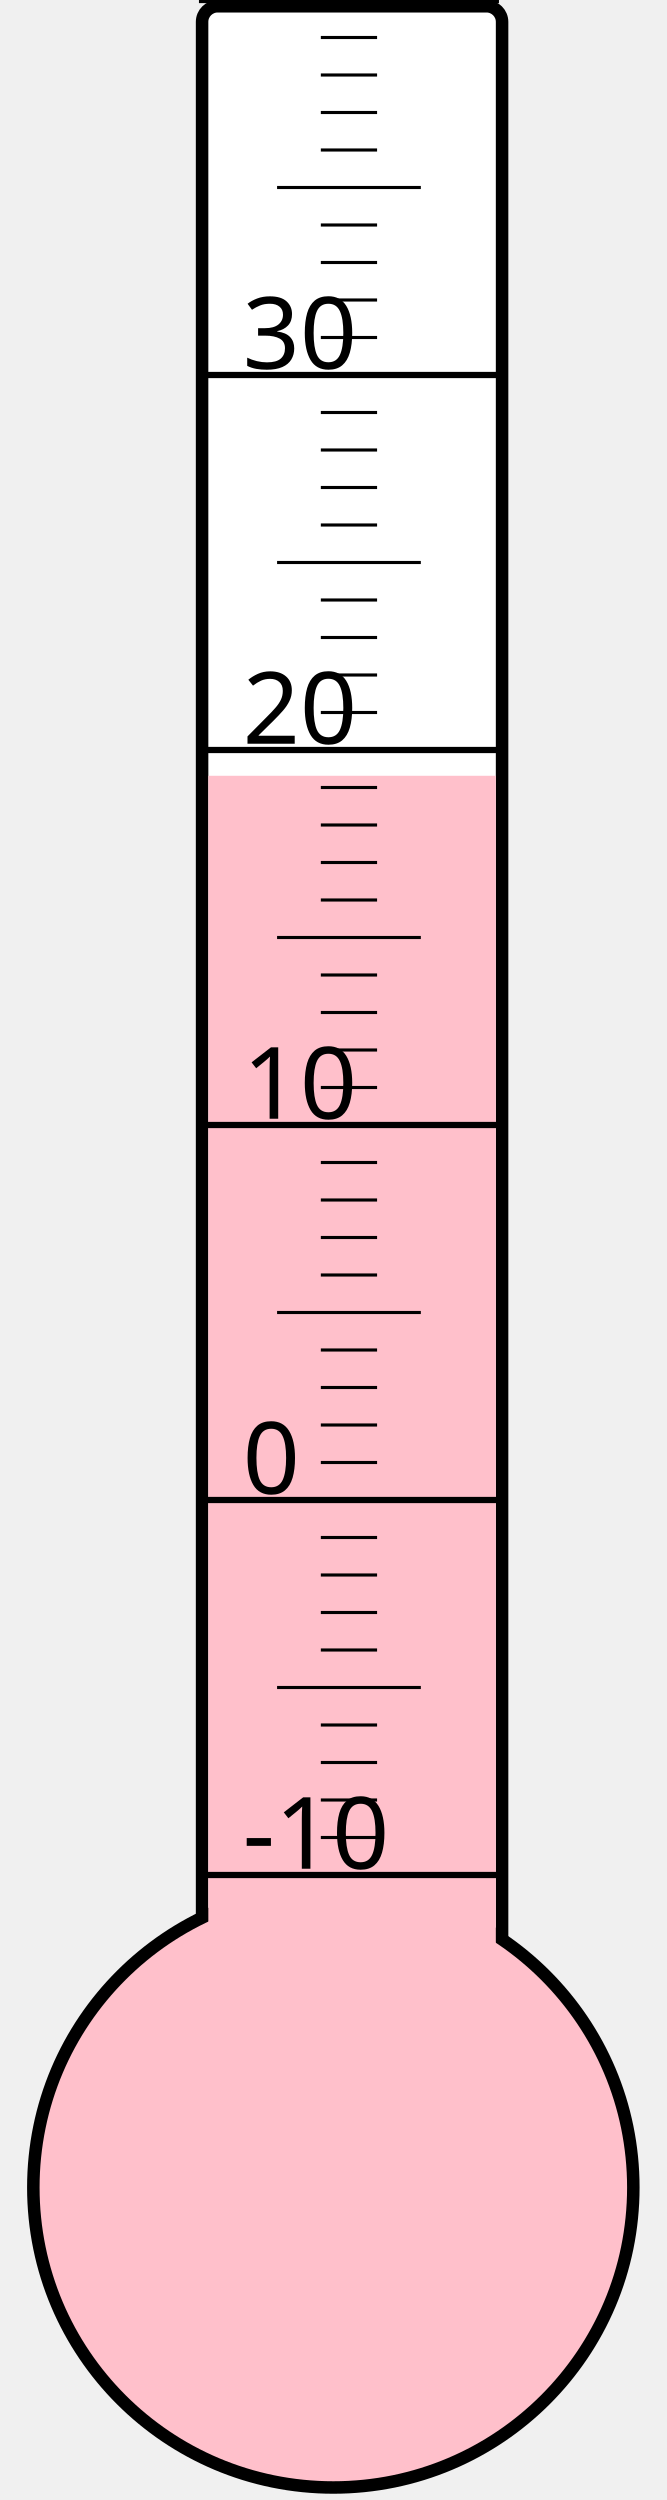
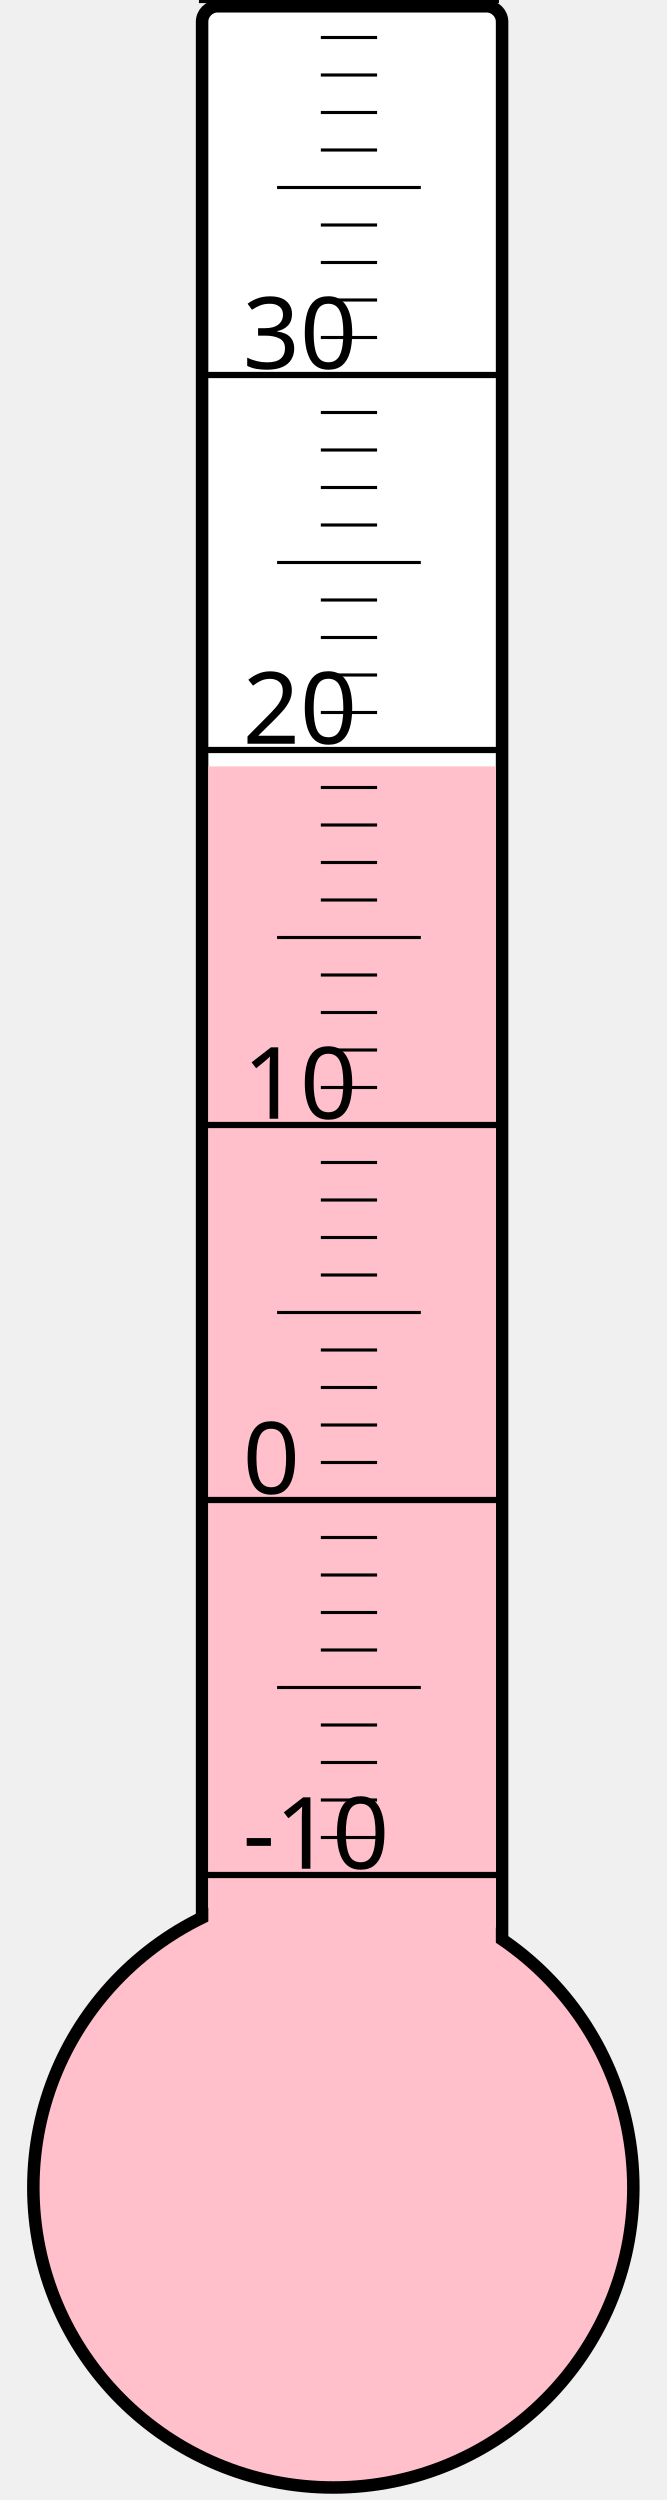
<svg xmlns="http://www.w3.org/2000/svg" width="40px" height="150px" viewBox="0 0 200 800">
  <rect width="200" height="800" x="0" y="0" style="fill: #ffffeb; fill-opacity: 0;" />
  <rect width="96" height="680" x="58" y="2" rx="5" ry="5" style="fill: white; fill-opacity: 1; stroke: black; stroke-width: 4;" />
  <circle cx="100" cy="700" r="96" style="fill: pink; stroke: black; stroke-width: 4;" />
-   <rect width="92" height="451.75" x="60" y="248.25" style="fill: pink; fill-opacity: 1; stroke-width: 0;" />
+   <rect width="92" height="454.75" x="60" y="245.25" style="fill: pink; fill-opacity: 1; stroke-width: 0;" />
  <text x="71" y="598" style="font-family: sans-serif; font-size: 24pt;">-10</text>
  <text x="71" y="478" style="font-family: sans-serif; font-size: 24pt;">0</text>
  <text x="71" y="358" style="font-family: sans-serif; font-size: 24pt;">10</text>
  <text x="71" y="238" style="font-family: sans-serif; font-size: 24pt;">20</text>
  <text x="71" y="118" style="font-family: sans-serif; font-size: 24pt;">30</text>
  <g style="stroke: black;">
    <line x1="57" y1="600" x2="153" y2="600" style="stroke-width: 2;" />
    <line x1="96" y1="588" x2="114" y2="588" style="stroke-width: 1;" />
    <line x1="96" y1="576" x2="114" y2="576" style="stroke-width: 1;" />
    <line x1="96" y1="564" x2="114" y2="564" style="stroke-width: 1;" />
    <line x1="96" y1="552" x2="114" y2="552" style="stroke-width: 1;" />
    <line x1="82" y1="540" x2="128" y2="540" style="stroke-width: 1;" />
    <line x1="96" y1="528" x2="114" y2="528" style="stroke-width: 1;" />
    <line x1="96" y1="516" x2="114" y2="516" style="stroke-width: 1;" />
    <line x1="96" y1="504" x2="114" y2="504" style="stroke-width: 1;" />
    <line x1="96" y1="492" x2="114" y2="492" style="stroke-width: 1;" />
    <line x1="57" y1="480" x2="153" y2="480" style="stroke-width: 2;" />
    <line x1="96" y1="468" x2="114" y2="468" style="stroke-width: 1;" />
    <line x1="96" y1="456" x2="114" y2="456" style="stroke-width: 1;" />
    <line x1="96" y1="444" x2="114" y2="444" style="stroke-width: 1;" />
    <line x1="96" y1="432" x2="114" y2="432" style="stroke-width: 1;" />
    <line x1="82" y1="420" x2="128" y2="420" style="stroke-width: 1;" />
    <line x1="96" y1="408" x2="114" y2="408" style="stroke-width: 1;" />
    <line x1="96" y1="396" x2="114" y2="396" style="stroke-width: 1;" />
    <line x1="96" y1="384" x2="114" y2="384" style="stroke-width: 1;" />
    <line x1="96" y1="372" x2="114" y2="372" style="stroke-width: 1;" />
    <line x1="57" y1="360" x2="153" y2="360" style="stroke-width: 2;" />
    <line x1="96" y1="348" x2="114" y2="348" style="stroke-width: 1;" />
    <line x1="96" y1="336" x2="114" y2="336" style="stroke-width: 1;" />
    <line x1="96" y1="324" x2="114" y2="324" style="stroke-width: 1;" />
    <line x1="96" y1="312" x2="114" y2="312" style="stroke-width: 1;" />
    <line x1="82" y1="300" x2="128" y2="300" style="stroke-width: 1;" />
    <line x1="96" y1="288" x2="114" y2="288" style="stroke-width: 1;" />
    <line x1="96" y1="276" x2="114" y2="276" style="stroke-width: 1;" />
    <line x1="96" y1="264" x2="114" y2="264" style="stroke-width: 1;" />
    <line x1="96" y1="252" x2="114" y2="252" style="stroke-width: 1;" />
    <line x1="57" y1="240" x2="153" y2="240" style="stroke-width: 2;" />
    <line x1="96" y1="228" x2="114" y2="228" style="stroke-width: 1;" />
    <line x1="96" y1="216" x2="114" y2="216" style="stroke-width: 1;" />
    <line x1="96" y1="204" x2="114" y2="204" style="stroke-width: 1;" />
    <line x1="96" y1="192" x2="114" y2="192" style="stroke-width: 1;" />
    <line x1="82" y1="180" x2="128" y2="180" style="stroke-width: 1;" />
    <line x1="96" y1="168" x2="114" y2="168" style="stroke-width: 1;" />
    <line x1="96" y1="156" x2="114" y2="156" style="stroke-width: 1;" />
    <line x1="96" y1="144" x2="114" y2="144" style="stroke-width: 1;" />
    <line x1="96" y1="132" x2="114" y2="132" style="stroke-width: 1;" />
    <line x1="57" y1="120" x2="153" y2="120" style="stroke-width: 2;" />
    <line x1="96" y1="108" x2="114" y2="108" style="stroke-width: 1;" />
    <line x1="96" y1="96" x2="114" y2="96" style="stroke-width: 1;" />
    <line x1="96" y1="84" x2="114" y2="84" style="stroke-width: 1;" />
    <line x1="96" y1="72" x2="114" y2="72" style="stroke-width: 1;" />
    <line x1="82" y1="60" x2="128" y2="60" style="stroke-width: 1;" />
    <line x1="96" y1="48" x2="114" y2="48" style="stroke-width: 1;" />
    <line x1="96" y1="36" x2="114" y2="36" style="stroke-width: 1;" />
    <line x1="96" y1="24" x2="114" y2="24" style="stroke-width: 1;" />
    <line x1="96" y1="12" x2="114" y2="12" style="stroke-width: 1;" />
    <line x1="57" y1="0" x2="153" y2="0" style="stroke-width: 2;" />
  </g>
</svg>
